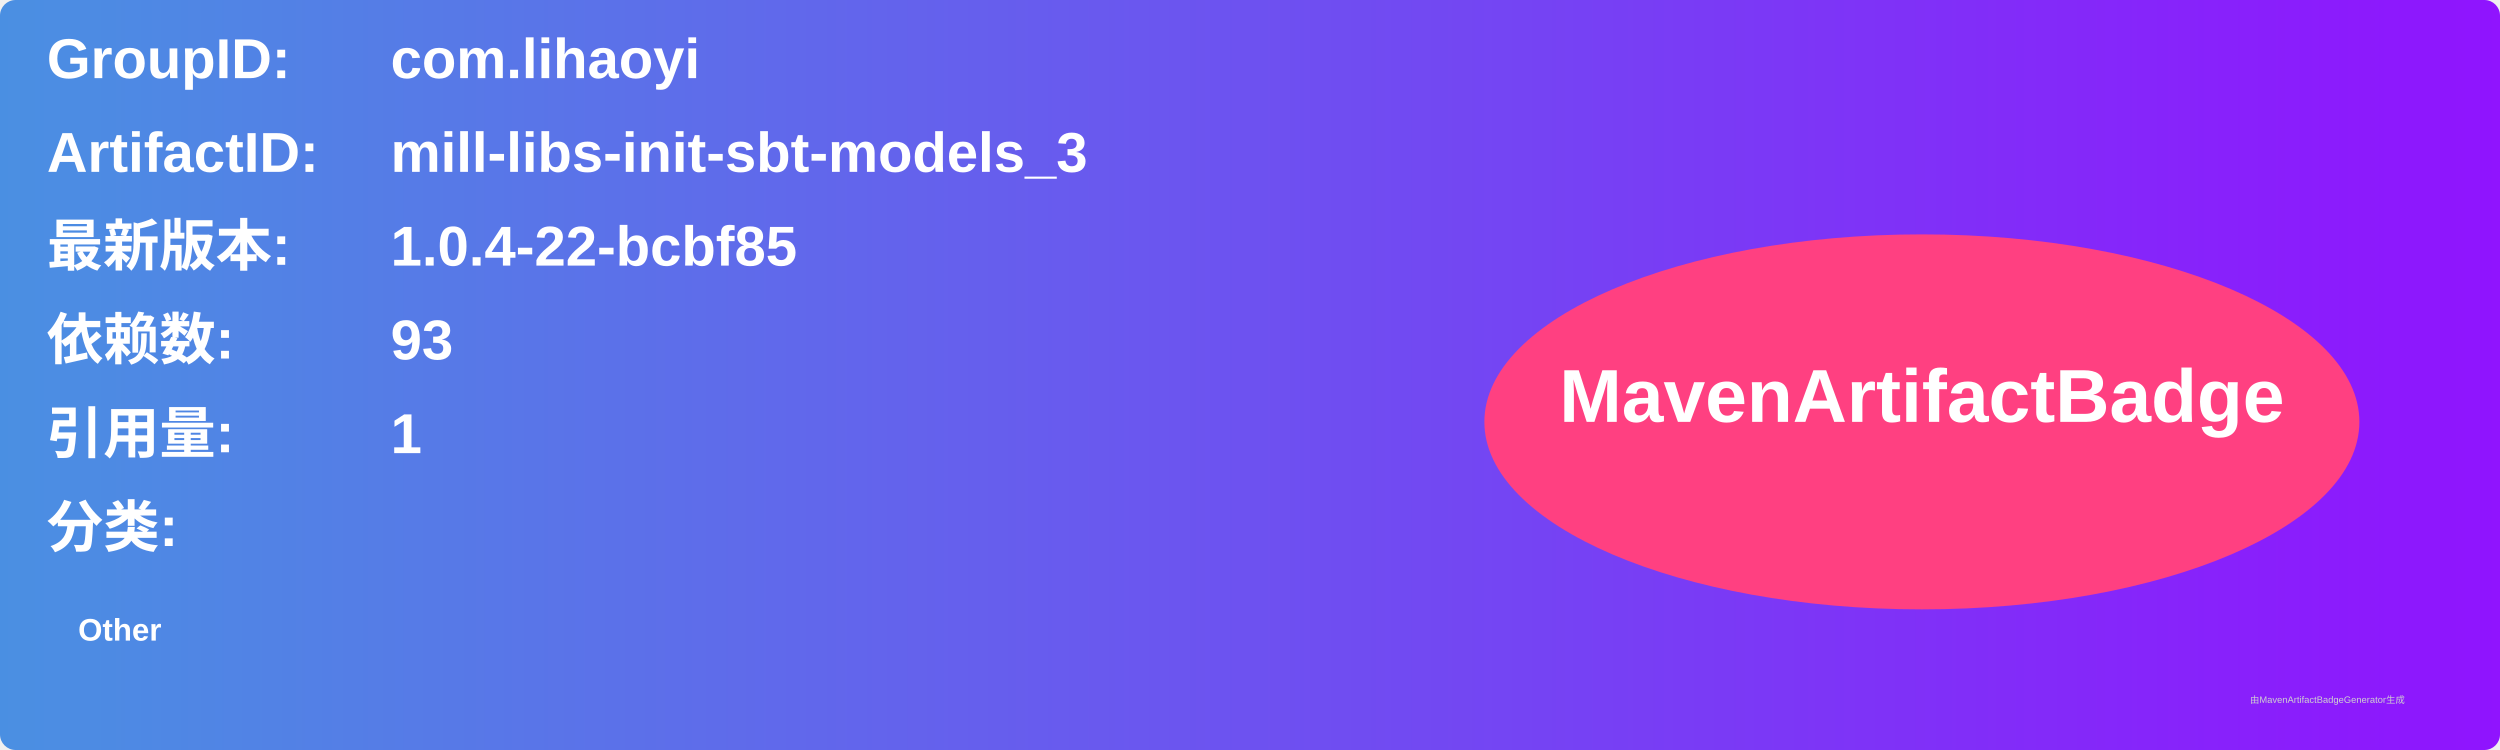
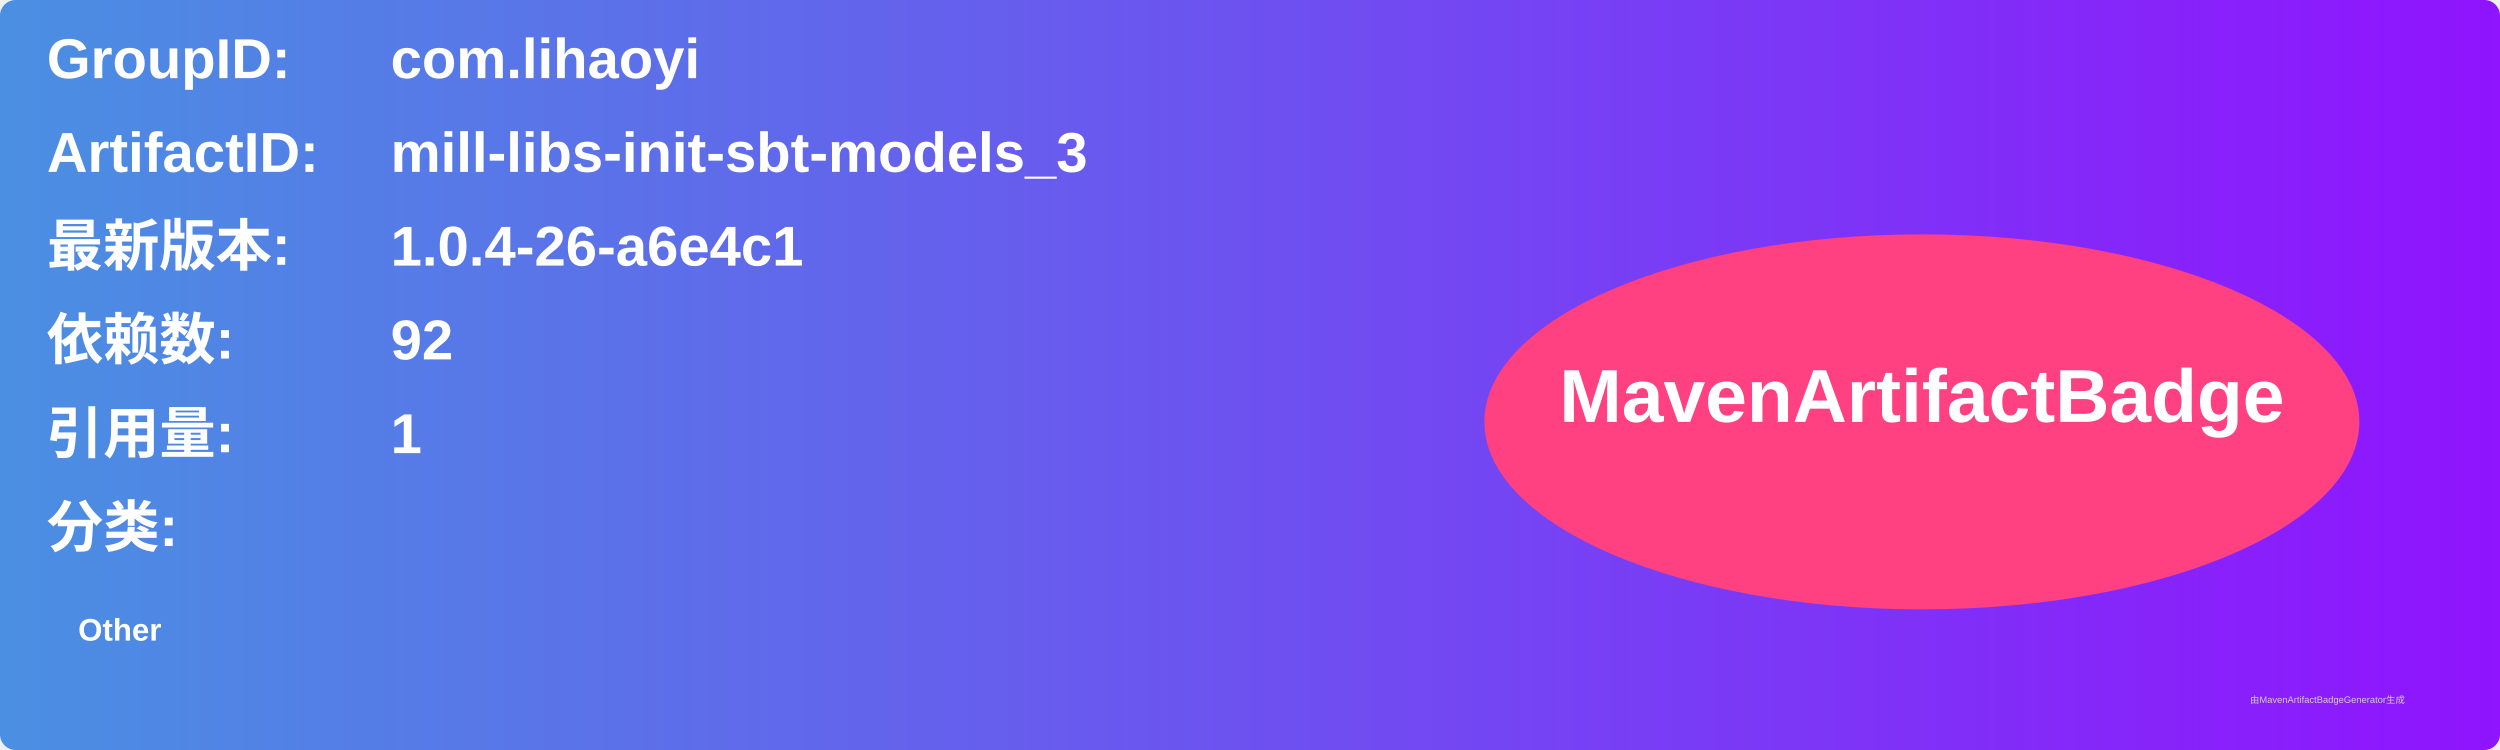
<svg xmlns="http://www.w3.org/2000/svg" width="800" height="240" viewBox="0 0 800 240">
  <linearGradient id="grad" x1="0%" y1="0%" x2="100%" y2="0%">
    <stop offset="0%" stop-color="#4a90e2" />
    <stop offset="100%" stop-color="#9013fe" />
  </linearGradient>
  <rect width="100%" height="100%" rx="5" ry="5" fill="url(#grad)" />
  <g transform="translate(15, 15)">
    <text x="0" y="10" font-family="Arial" font-size="18" fill="white" font-weight="bold" width="260">GroupID:</text>
    <text x="110" y="10" font-family="Arial" font-size="18" fill="white" font-weight="bold" width="460">com.lihaoyi</text>
    <text x="0" y="40" font-family="Arial" font-size="18" fill="white" font-weight="bold" width="260">ArtifactID:</text>
    <text x="110" y="40" font-family="Arial" font-size="18" fill="white" font-weight="bold" width="460">mill-libs-init-sbt-models_3</text>
    <text x="0" y="70" font-family="Arial" font-size="18" fill="white" font-weight="bold">最新版本:</text>
    <text x="110" y="70" font-family="Arial" font-size="18" fill="white" font-weight="bold">
-       <tspan font-weight="bold">1.0.4-22-bcbf85</tspan>
+       <tspan font-weight="bold">1.0.4-26-a6e4c1</tspan>
    </text>
    <text x="0" y="100" font-family="Arial" font-size="18" fill="white" font-weight="bold">依赖数: </text>
    <text x="110" y="100" font-family="Arial" font-size="18" fill="white">
-       <tspan font-weight="bold">93</tspan>
+       <tspan font-weight="bold">92</tspan>
    </text>
    <text x="0" y="130" font-family="Arial" font-size="18" fill="white" font-weight="bold">引用量: </text>
    <text x="110" y="130" font-family="Arial" font-size="18" fill="white">
      <tspan font-weight="bold">1</tspan>
    </text>
    <text x="0" y="160" font-family="Arial" font-size="18" fill="white" font-weight="bold">分类:</text>
    <text x="10" y="190" font-family="Arial" font-size="10" fill="white">
      <tspan font-weight="bold">Other</tspan>
    </text>
    <ellipse cx="600" cy="120" rx="140" ry="60" fill="#ff4081" />
    <text x="600" y="120" text-anchor="middle" font-family="Arial" font-size="24" fill="white" font-weight="bold">MavenArtifactBadge</text>
  </g>
  <text x="720" y="225" font-family="Arial" font-size="3" fill="#d0d0d0">由MavenArtifactBadgeGenerator生成</text>
</svg>
